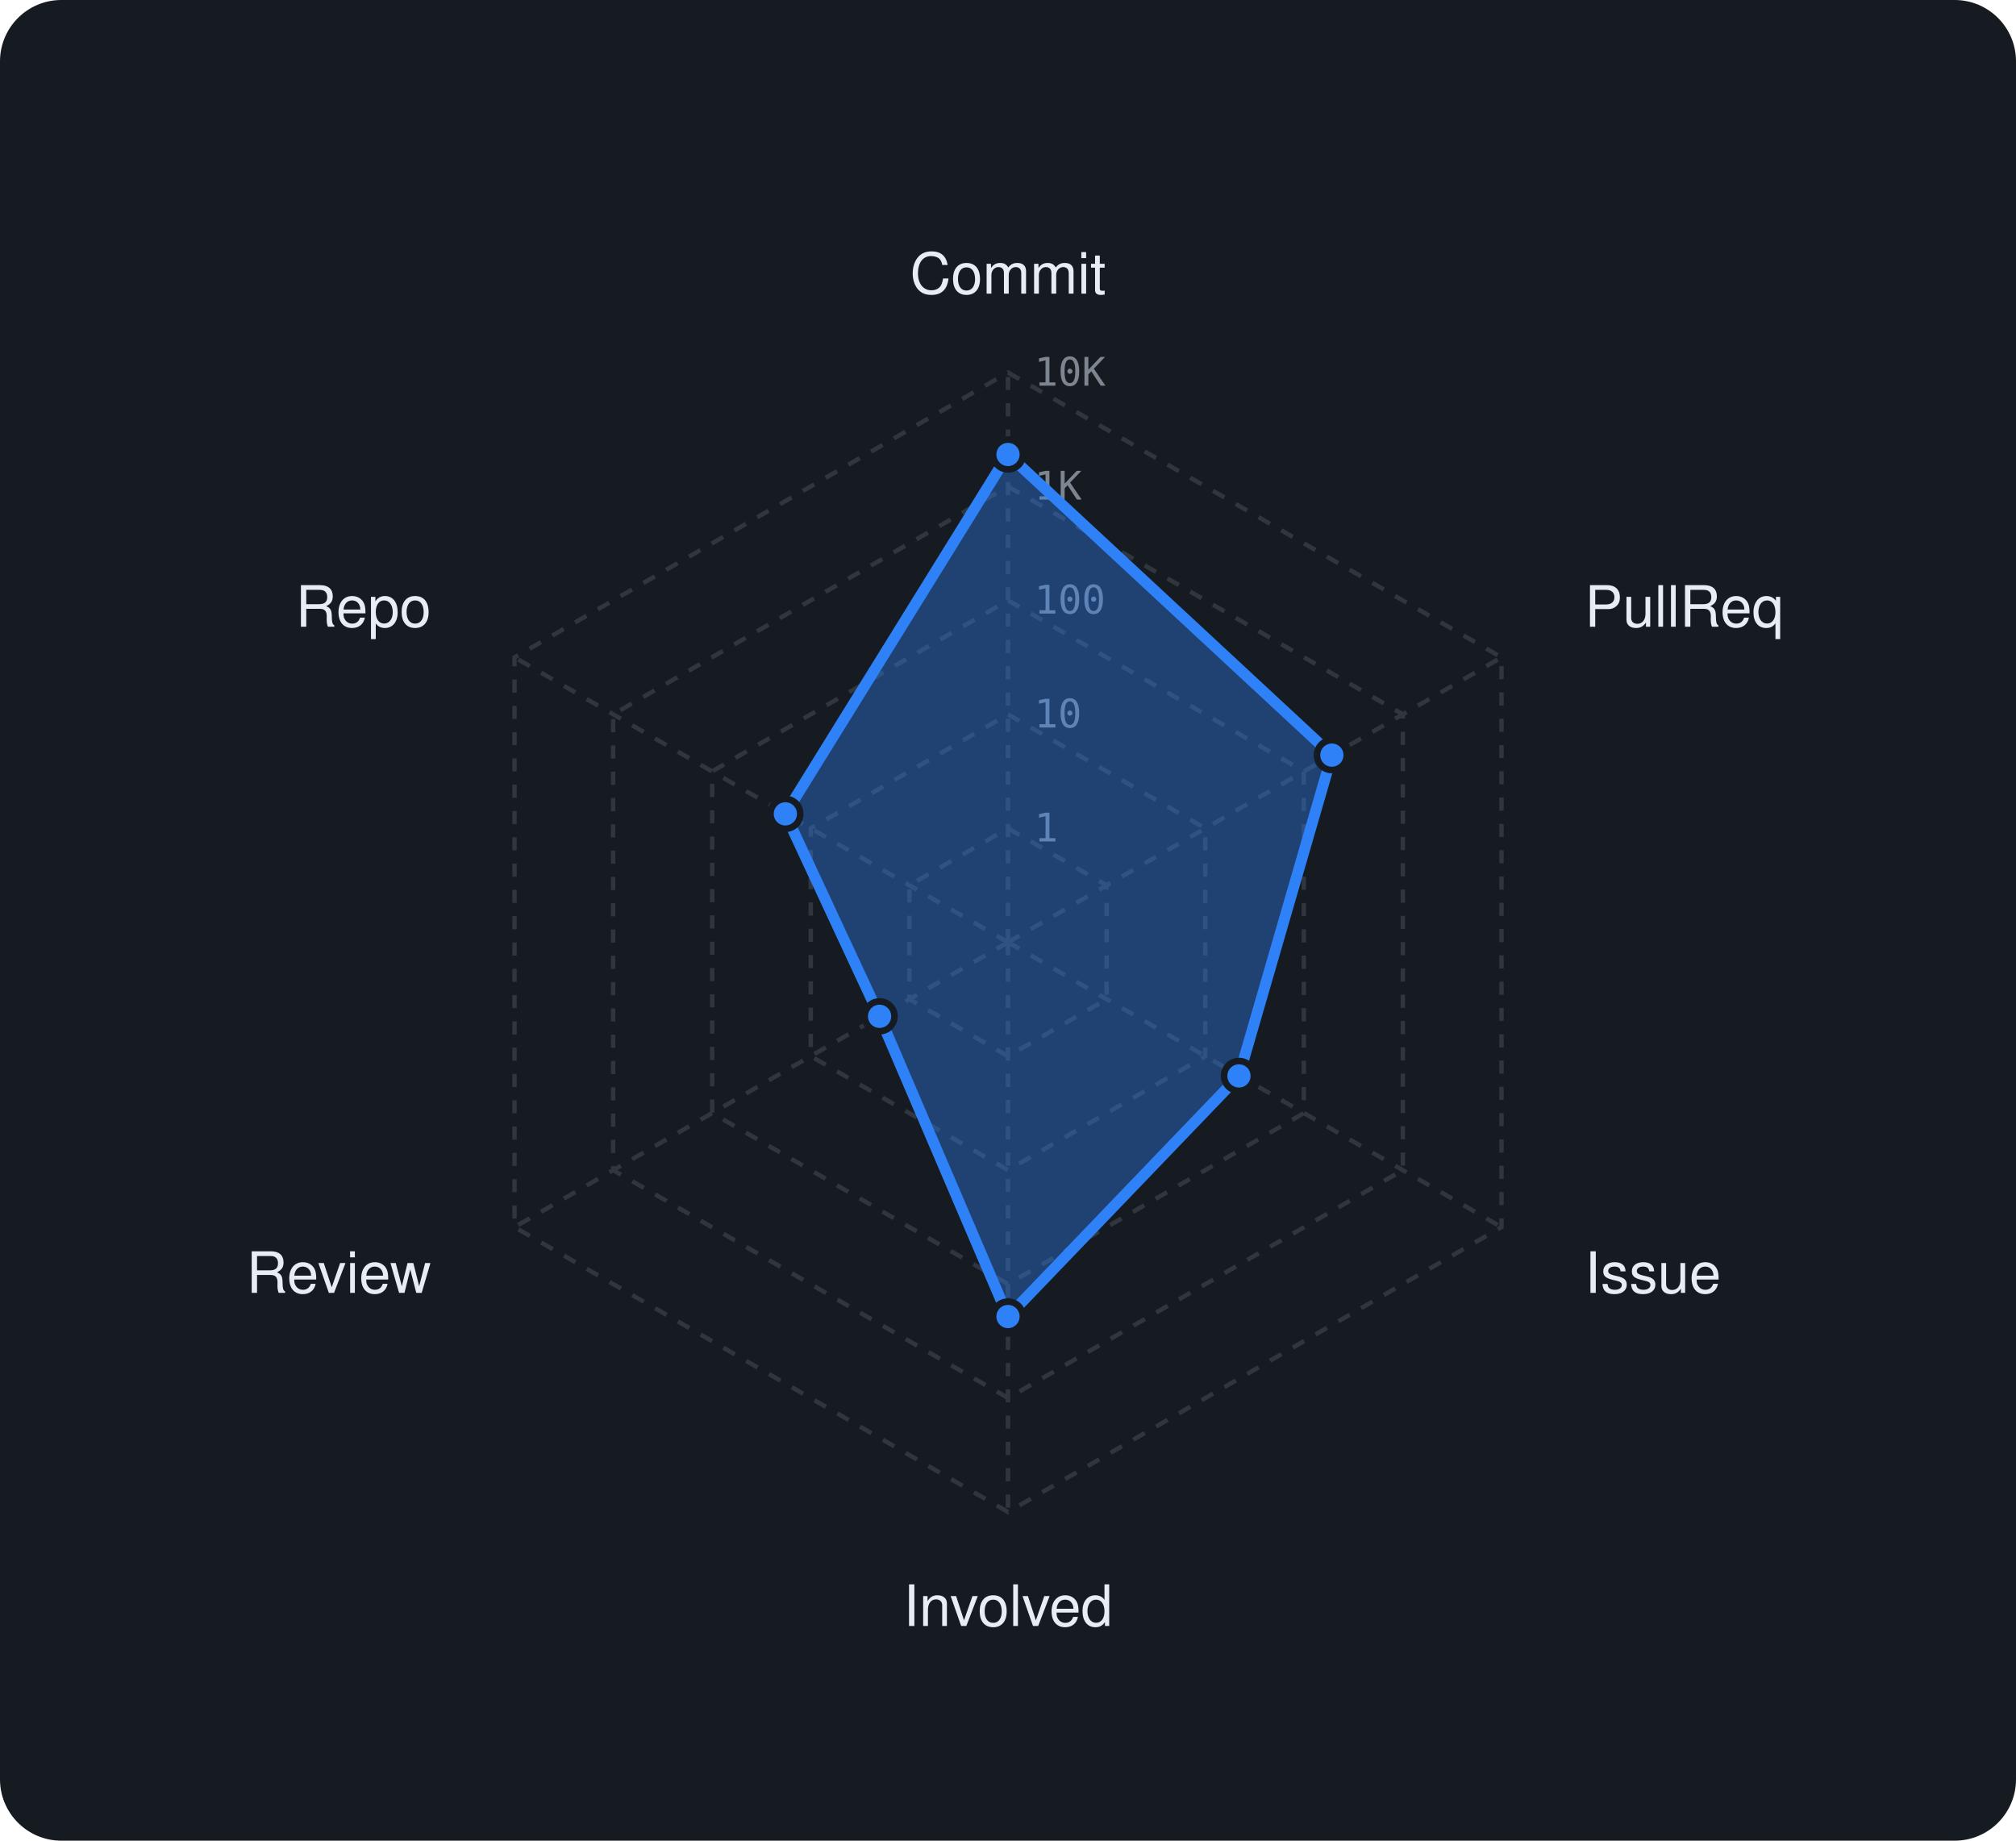
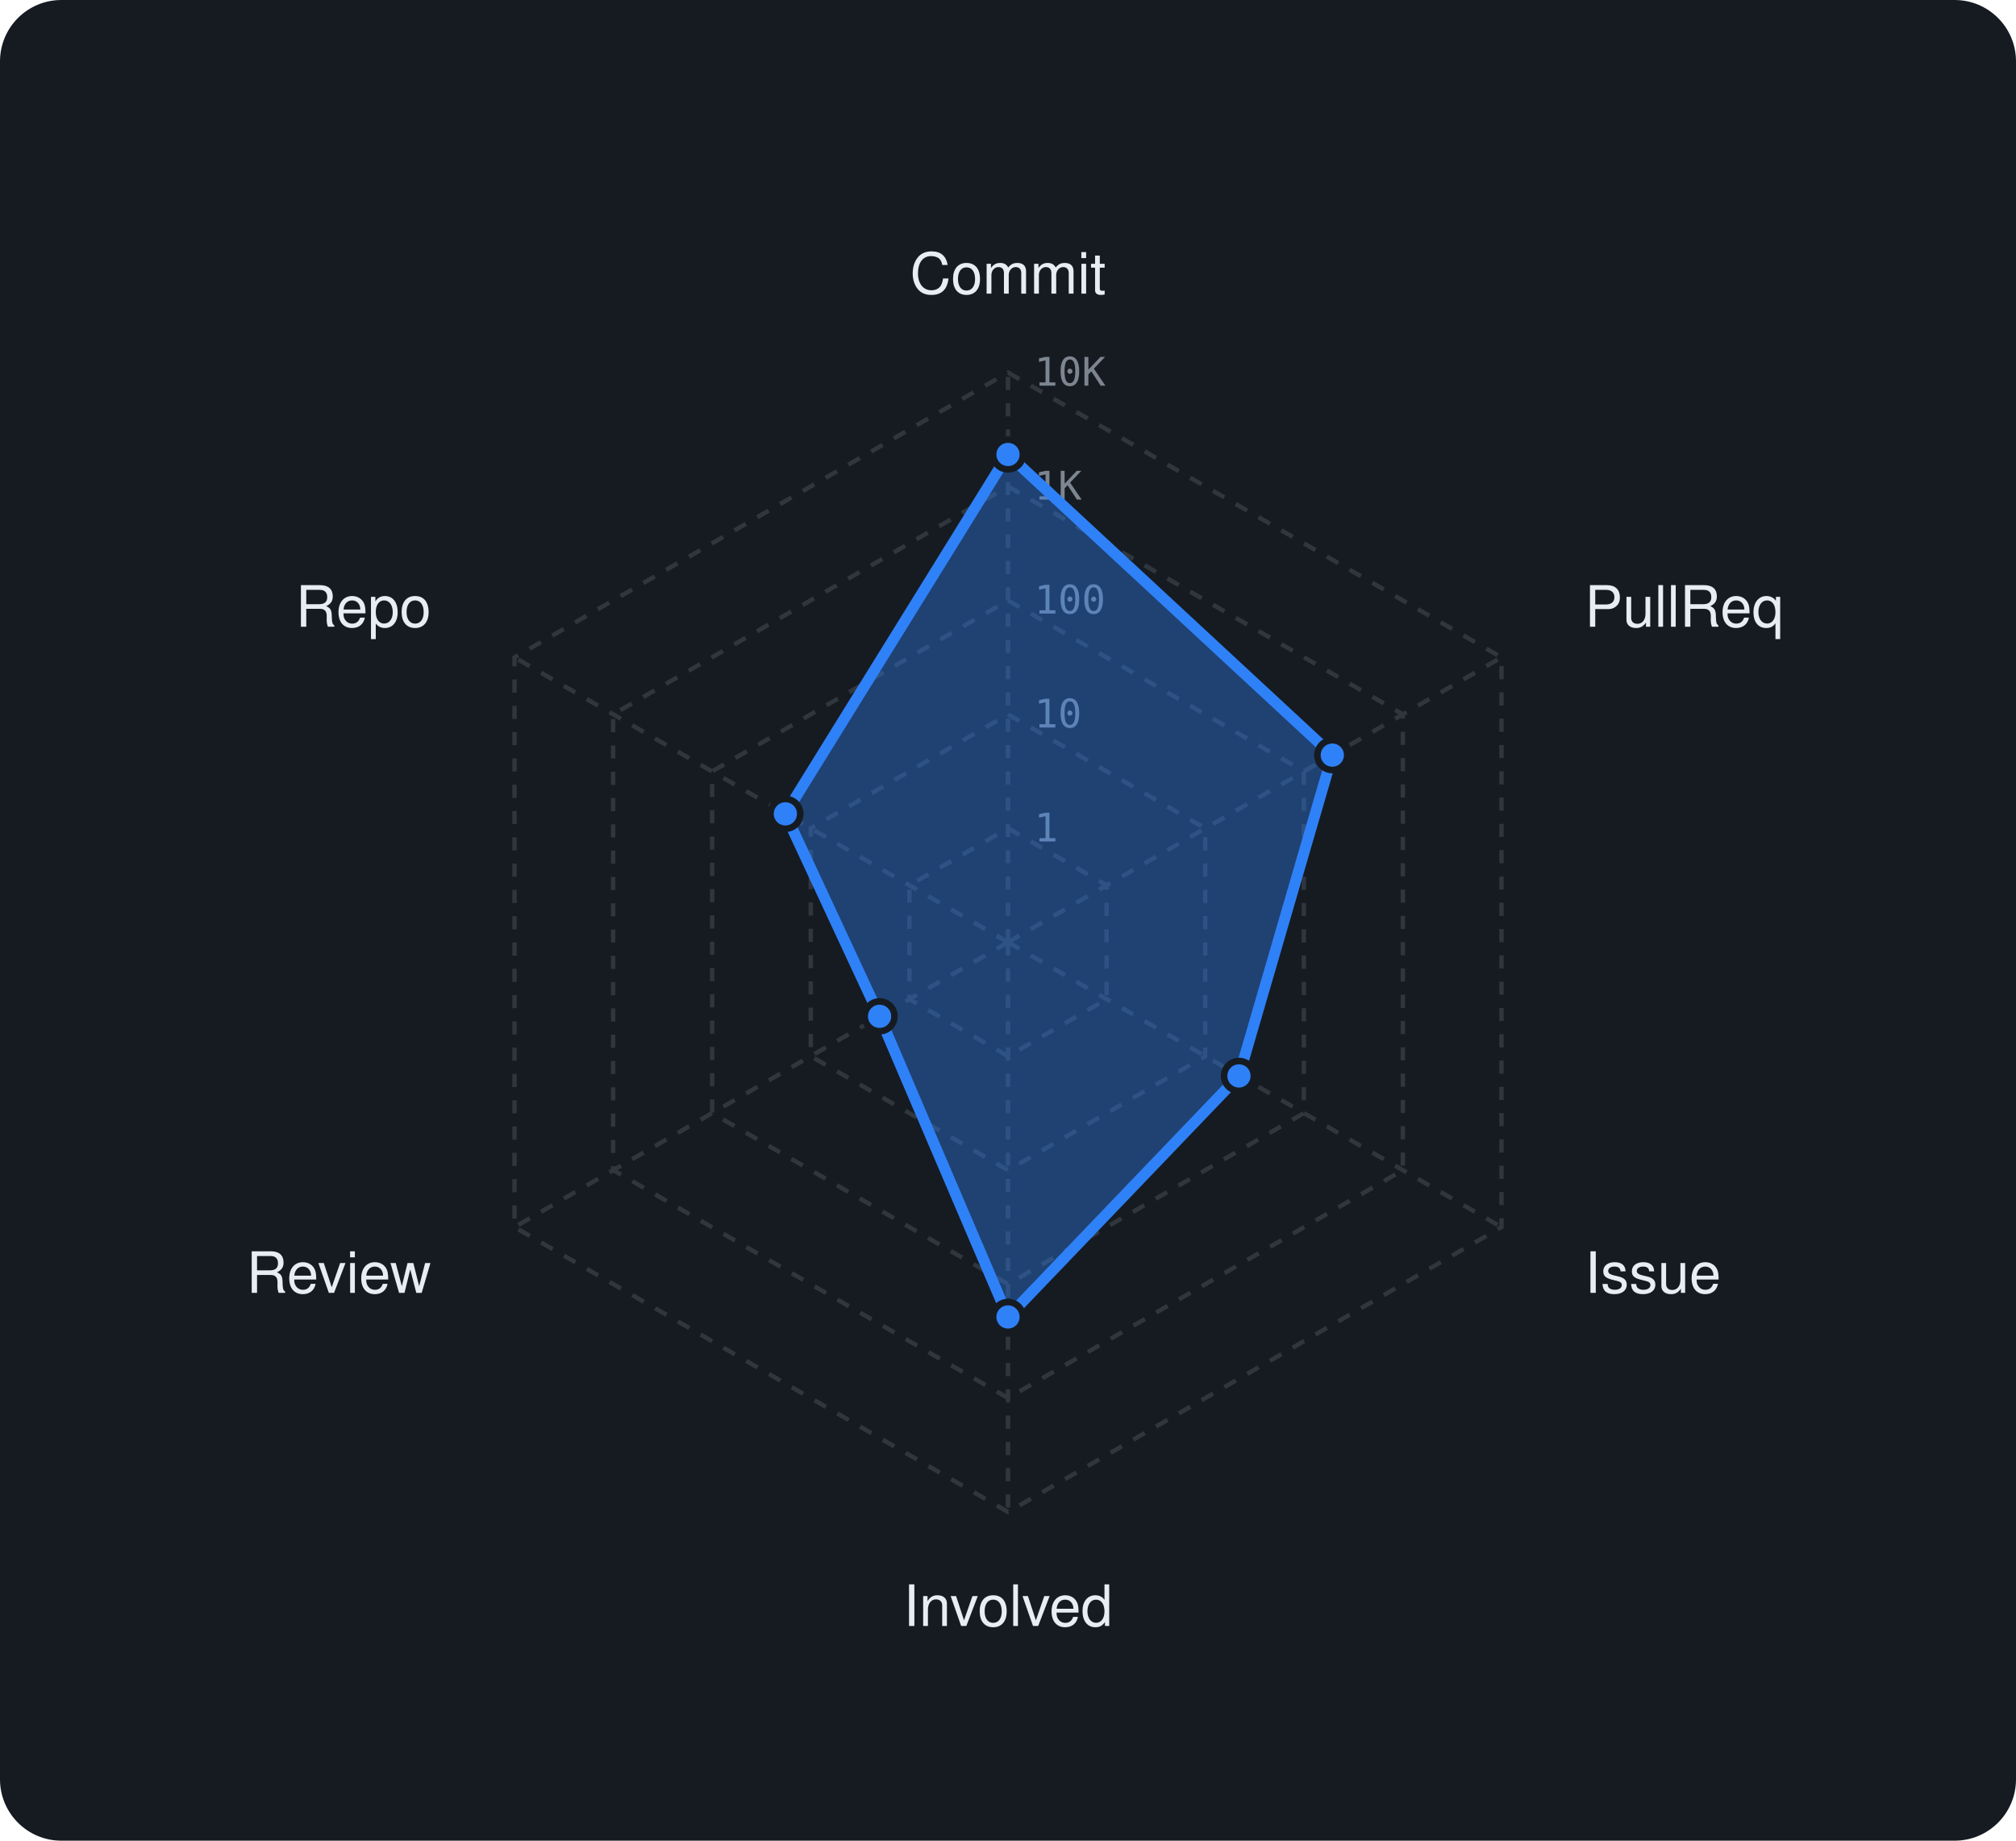
<svg xmlns="http://www.w3.org/2000/svg" viewBox="0 0 460 420" width="460" height="420" font-family="-apple-system,BlinkMacSystemFont,'Segoe UI',Helvetica,Arial,sans-serif">
  <rect width="460" height="420" rx="14" fill="#161b22" />
  <polygon points="230,189 252.5,202 252.5,228 230,241 207.5,228 207.5,202" fill="none" stroke="#30363d" stroke-width="1" stroke-dasharray="3 3" />
  <polygon points="230,163 275,189 275,241 230,267 185,241 185,189" fill="none" stroke="#30363d" stroke-width="1" stroke-dasharray="3 3" />
  <polygon points="230,137 297.5,176 297.5,254 230,293 162.5,254 162.5,176" fill="none" stroke="#30363d" stroke-width="1" stroke-dasharray="3 3" />
  <polygon points="230,111 320.1,163 320.1,267 230,319 139.9,267 139.9,163" fill="none" stroke="#30363d" stroke-width="1" stroke-dasharray="3 3" />
  <polygon points="230,85 342.6,150 342.6,280 230,345 117.4,280 117.4,150" fill="none" stroke="#30363d" stroke-width="1" stroke-dasharray="3 3" />
  <line x1="230" y1="215" x2="230" y2="85" stroke="#30363d" stroke-width="1" stroke-dasharray="3 3" />
  <line x1="230" y1="215" x2="342.6" y2="150" stroke="#30363d" stroke-width="1" stroke-dasharray="3 3" />
  <line x1="230" y1="215" x2="342.6" y2="280" stroke="#30363d" stroke-width="1" stroke-dasharray="3 3" />
  <line x1="230" y1="215" x2="230" y2="345" stroke="#30363d" stroke-width="1" stroke-dasharray="3 3" />
  <line x1="230" y1="215" x2="117.4" y2="280" stroke="#30363d" stroke-width="1" stroke-dasharray="3 3" />
  <line x1="230" y1="215" x2="117.4" y2="150" stroke="#30363d" stroke-width="1" stroke-dasharray="3 3" />
  <text x="236" y="192.0" font-size="9" font-family="monospace" fill="#7d8590">1</text>
  <text x="236" y="166.0" font-size="9" font-family="monospace" fill="#7d8590">10</text>
  <text x="236" y="140.0" font-size="9" font-family="monospace" fill="#7d8590">100</text>
  <text x="236" y="114.0" font-size="9" font-family="monospace" fill="#7d8590">1K</text>
  <text x="236" y="88.0" font-size="9" font-family="monospace" fill="#7d8590">10K</text>
  <text x="230.0" y="67.0" text-anchor="middle" font-size="13" fill="#e6edf3">Commit</text>
  <text x="361.6" y="143.0" text-anchor="start" font-size="13" fill="#e6edf3">PullReq</text>
  <text x="361.6" y="295.0" text-anchor="start" font-size="13" fill="#e6edf3">Issue</text>
  <text x="230.0" y="371.0" text-anchor="middle" font-size="13" fill="#e6edf3">Involved</text>
  <text x="98.4" y="295.0" text-anchor="end" font-size="13" fill="#e6edf3">Review</text>
  <text x="98.4" y="143.0" text-anchor="end" font-size="13" fill="#e6edf3">Repo</text>
-   <polygon points="230,103.7 303.9,172.3 282.7,245.5 230,300.4 200.7,231.9 179.2,185.7" fill="rgba(47,129,247,0.38)" stroke="#2f81f7" stroke-width="2.5" stroke-linejoin="round" />
+   <polygon points="230,103.7 304,172.3 282.7,245.5 230,300.5 200.7,231.9 179.2,185.7" fill="rgba(47,129,247,0.38)" stroke="#2f81f7" stroke-width="2.5" stroke-linejoin="round" />
  <circle cx="230" cy="103.7" r="3.4" fill="#2f81f7" stroke="#161b22" stroke-width="1.5" />
-   <circle cx="303.9" cy="172.3" r="3.4" fill="#2f81f7" stroke="#161b22" stroke-width="1.5" />
+   <circle cx="304" cy="172.3" r="3.4" fill="#2f81f7" stroke="#161b22" stroke-width="1.5" />
  <circle cx="282.7" cy="245.5" r="3.4" fill="#2f81f7" stroke="#161b22" stroke-width="1.5" />
-   <circle cx="230" cy="300.4" r="3.4" fill="#2f81f7" stroke="#161b22" stroke-width="1.5" />
+   <circle cx="230" cy="300.5" r="3.4" fill="#2f81f7" stroke="#161b22" stroke-width="1.5" />
  <circle cx="200.7" cy="231.9" r="3.4" fill="#2f81f7" stroke="#161b22" stroke-width="1.5" />
  <circle cx="179.2" cy="185.7" r="3.4" fill="#2f81f7" stroke="#161b22" stroke-width="1.5" />
</svg>
